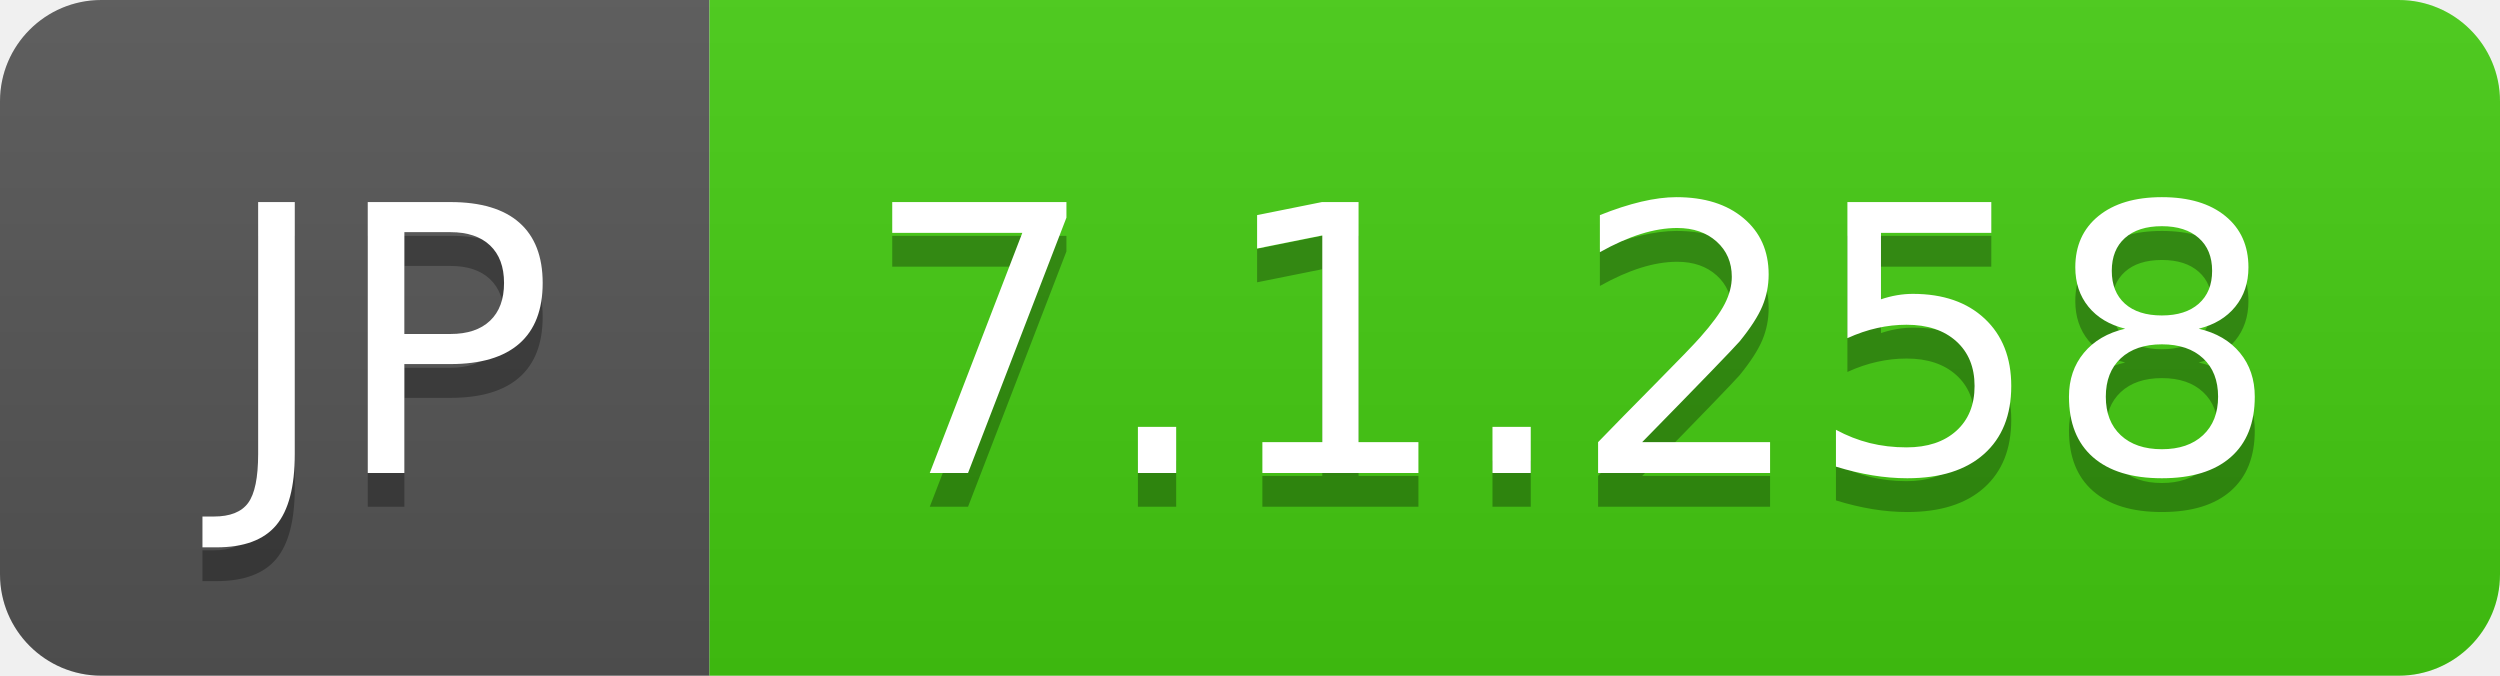
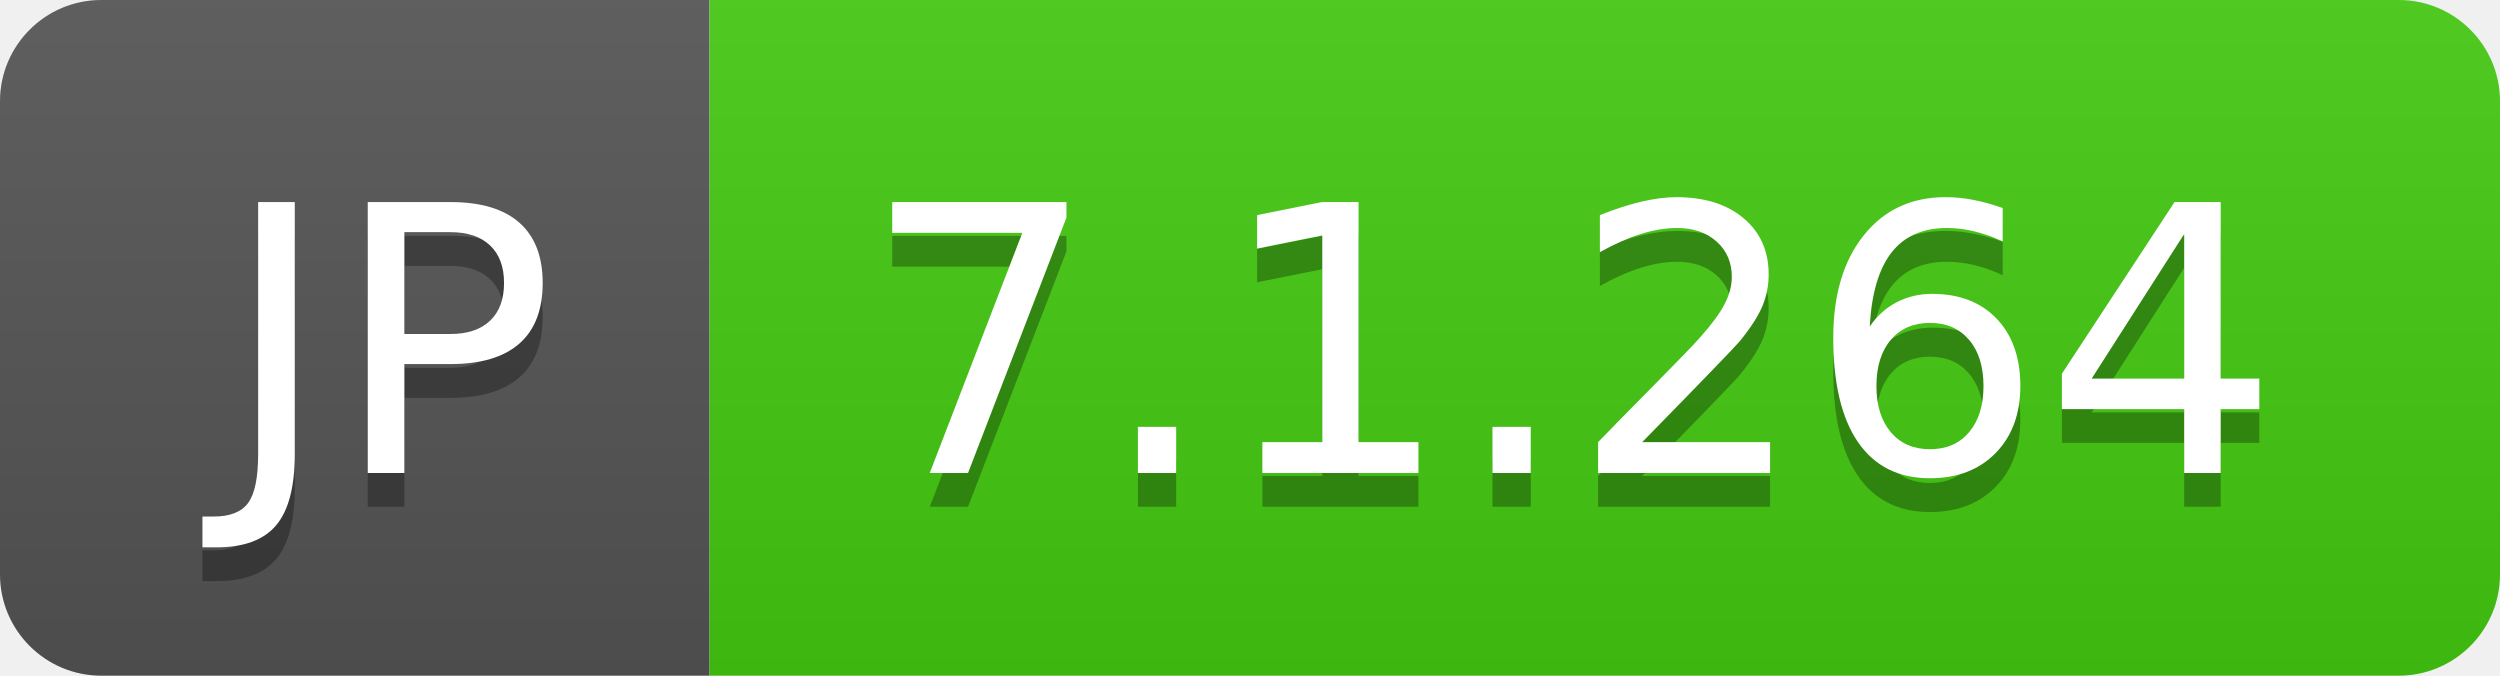
- <svg xmlns="http://www.w3.org/2000/svg" width="74" height="20" role="img" aria-label="JP: 7.1.258">
+ <svg xmlns="http://www.w3.org/2000/svg" width="74" height="20" role="img" aria-label="JP: 7.1.264">
  <linearGradient id="s" x2="0" y2="100%">
    <stop offset="0" stop-color="#bbb" stop-opacity=".1" />
    <stop offset="1" stop-opacity=".1" />
  </linearGradient>
  <clipPath id="r">
    <rect width="74" height="20" rx="3" fill="#fff" />
  </clipPath>
  <g clip-path="url(#r)">
    <rect width="21" height="20" fill="#555" />
    <rect x="21" width="53" height="20" fill="#4c1" />
    <rect width="74" height="20" fill="url(#s)" />
  </g>
  <g fill="#fff" text-anchor="middle" font-family="Verdana,Geneva,DejaVu Sans,sans-serif" text-rendering="geometricPrecision" font-size="110">
    <text aria-hidden="true" x="115" y="150" fill="#010101" fill-opacity=".3" transform="scale(.1)" textLength="110">JP</text>
    <text x="115" y="140" transform="scale(.1)" fill="#fff" textLength="110">JP</text>
-     <text aria-hidden="true" x="465" y="150" fill="#010101" fill-opacity=".3" transform="scale(.1)" textLength="430">7.1.258</text>
-     <text x="465" y="140" transform="scale(.1)" fill="#fff" textLength="430">7.1.258</text>
+     <text aria-hidden="true" x="465" y="150" fill="#010101" fill-opacity=".3" transform="scale(.1)" textLength="430">7.1.264</text>
+     <text x="465" y="140" transform="scale(.1)" fill="#fff" textLength="430">7.1.264</text>
  </g>
</svg>
